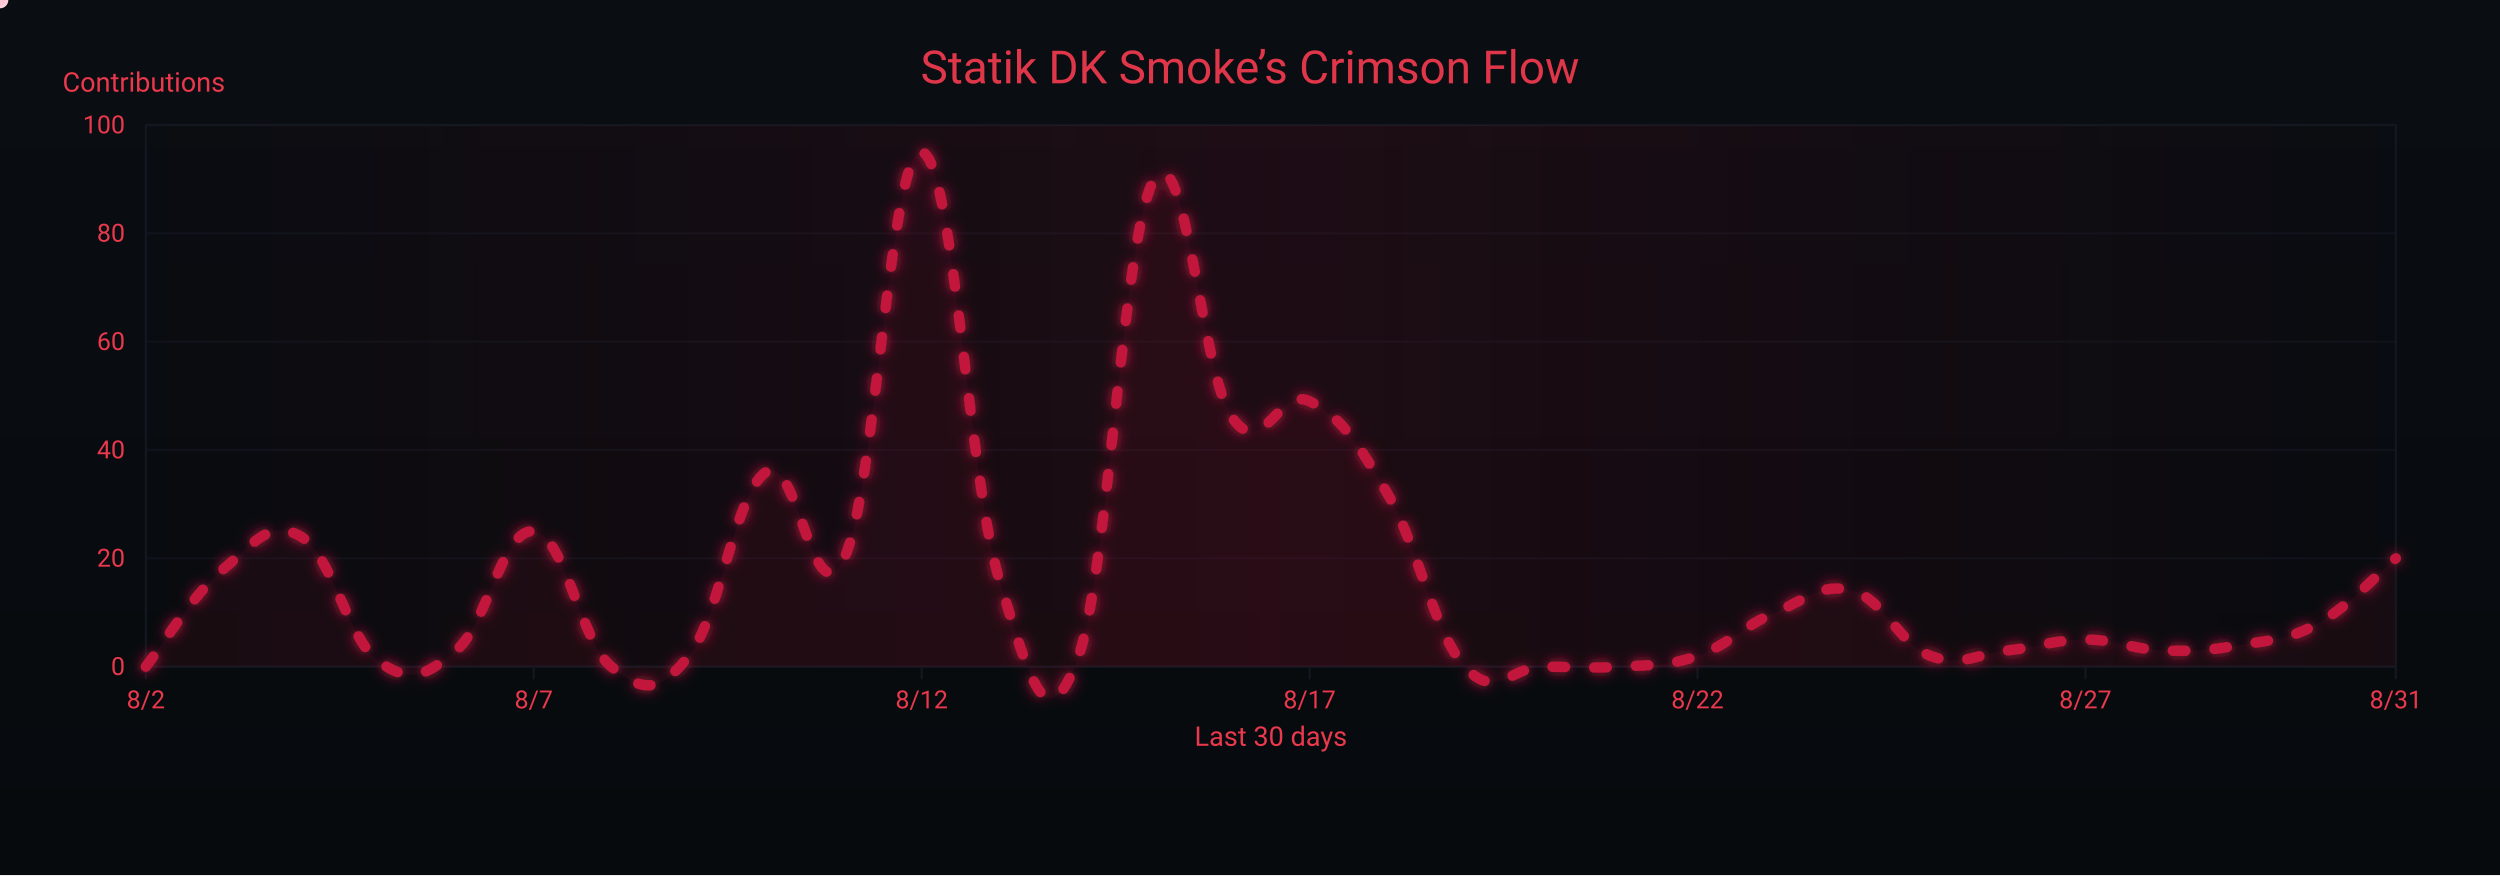
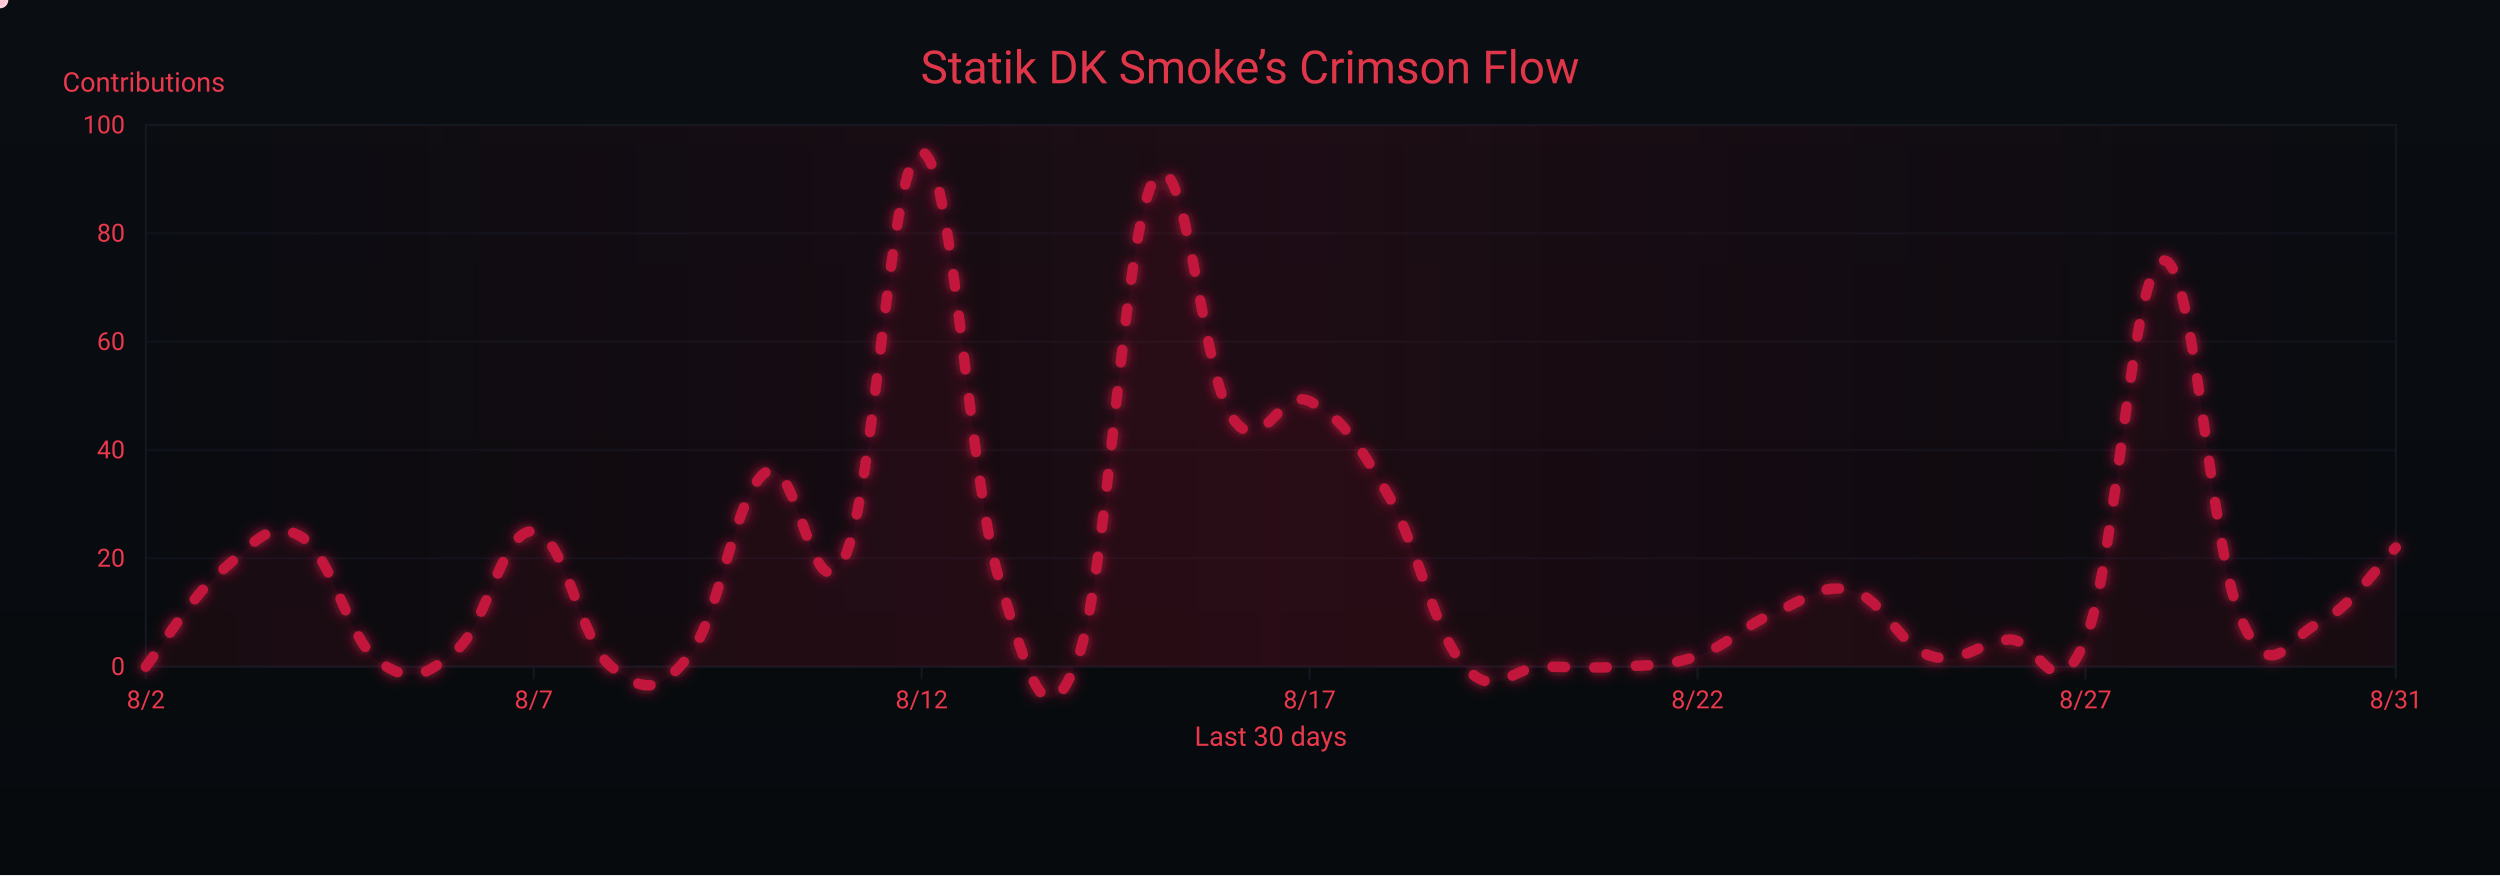
<svg xmlns="http://www.w3.org/2000/svg" width="1200" height="420" viewBox="0 0 1200 420" role="img" aria-label="Crimson Flow Graph">
  <defs>
    <linearGradient id="bgGrad" x1="0" y1="0" x2="0" y2="1">
      <stop offset="0%" stop-color="#0a0d12" />
      <stop offset="100%" stop-color="#070a0d" />
    </linearGradient>
    <filter id="glow">
      <feGaussianBlur stdDeviation="3" result="b1" />
      <feMerge>
        <feMergeNode in="b1" />
        <feMergeNode in="SourceGraphic" />
      </feMerge>
    </filter>
    <linearGradient id="sheen" x1="0" y1="0" x2="1" y2="0">
      <stop offset="0%" stop-color="#9b0e2a" stop-opacity="0" />
      <stop offset="50%" stop-color="#9b0e2a" stop-opacity=".14" />
      <stop offset="100%" stop-color="#9b0e2a" stop-opacity="0" />
      <animateTransform attributeName="gradientTransform" type="translate" from="-1 0" to="1 0" dur="9s" repeatCount="indefinite" />
    </linearGradient>
  </defs>
  <rect width="1200" height="420" fill="url(#bgGrad)" />
  <rect x="70" y="60" width="1080" height="260" fill="none" stroke="#121821" stroke-width="1" />
  <g font-family="ui-sans-serif,system-ui,-apple-system,Segoe UI,Roboto,Ubuntu,Arial" font-size="12">
    <path d="M70,320.0 H1150" stroke="#121821" stroke-width="1" opacity="0.6" />
    <text x="60" y="324.0" text-anchor="end" fill="#ea384c">0</text>
    <path d="M70,268.0 H1150" stroke="#121821" stroke-width="1" opacity="0.6" />
    <text x="60" y="272.0" text-anchor="end" fill="#ea384c">20</text>
    <path d="M70,216.0 H1150" stroke="#121821" stroke-width="1" opacity="0.6" />
    <text x="60" y="220.0" text-anchor="end" fill="#ea384c">40</text>
    <path d="M70,164.0 H1150" stroke="#121821" stroke-width="1" opacity="0.6" />
    <text x="60" y="168.0" text-anchor="end" fill="#ea384c">60</text>
    <path d="M70,112.0 H1150" stroke="#121821" stroke-width="1" opacity="0.6" />
    <text x="60" y="116.0" text-anchor="end" fill="#ea384c">80</text>
    <path d="M70,60.0 H1150" stroke="#121821" stroke-width="1" opacity="0.6" />
    <text x="60" y="64.0" text-anchor="end" fill="#ea384c">100</text>
    <text x="30" y="44" fill="#ea384c" font-size="13">Contributions</text>
  </g>
  <g font-family="ui-sans-serif,system-ui,-apple-system,Segoe UI,Roboto,Ubuntu,Arial" font-size="12">
    <path d="M70.0,320 V326" stroke="#121821" stroke-width="1" />
    <text x="70.0" y="340" text-anchor="middle" fill="#ea384c">8/2</text>
    <path d="M256.2,320 V326" stroke="#121821" stroke-width="1" />
    <text x="256.2" y="340" text-anchor="middle" fill="#ea384c">8/7</text>
    <path d="M442.4,320 V326" stroke="#121821" stroke-width="1" />
    <text x="442.4" y="340" text-anchor="middle" fill="#ea384c">8/12</text>
    <path d="M628.6,320 V326" stroke="#121821" stroke-width="1" />
    <text x="628.6" y="340" text-anchor="middle" fill="#ea384c">8/17</text>
    <path d="M814.8,320 V326" stroke="#121821" stroke-width="1" />
    <text x="814.8" y="340" text-anchor="middle" fill="#ea384c">8/22</text>
    <path d="M1001.0,320 V326" stroke="#121821" stroke-width="1" />
    <text x="1001.0" y="340" text-anchor="middle" fill="#ea384c">8/27</text>
    <path d="M1150.0,320 V326" stroke="#121821" stroke-width="1" />
    <text x="1150.0" y="340" text-anchor="middle" fill="#ea384c">8/31</text>
    <text x="610" y="358" text-anchor="middle" fill="#ea384c" font-size="13">Last 30 days</text>
  </g>
  <rect x="70" y="60" width="1080" height="260" fill="url(#sheen)" />
  <text x="600" y="40" text-anchor="middle" font-family="ui-sans-serif,system-ui,-apple-system,Segoe UI,Roboto,Ubuntu,Arial" font-size="22" fill="#ea384c" opacity=".95">Statik DK Smoke’s Crimson Flow</text>
-   <path d="M70.0,320.0 C77.4,310.6 92.3,285.7 107.2,273.2 C122.1,260.7 129.6,248.8 144.5,257.6 C159.4,266.4 166.8,306.5 181.7,317.4 C196.6,328.3 204.1,324.7 219.0,312.2 C233.9,299.7 241.3,253.4 256.2,255.0 C271.1,256.6 278.6,308.0 293.4,320.0 C308.3,332.0 315.8,333.5 330.7,314.8 C345.6,296.1 353.0,235.8 367.9,226.4 C382.8,217.0 390.3,298.7 405.2,268.0 C420.1,237.3 427.5,70.9 442.4,73.0 C457.3,75.1 464.8,229.5 479.7,278.4 C494.6,327.3 502.0,355.9 516.9,317.4 C531.8,278.9 539.2,109.4 554.1,86.0 C569.0,62.6 576.5,179.1 591.4,200.4 C606.3,221.7 613.7,185.3 628.6,192.6 C643.5,199.9 651.0,211.3 665.9,236.8 C680.8,262.3 688.2,303.4 703.1,320.0 C718.0,336.6 725.4,320.0 740.3,320.0 C755.2,320.0 762.7,321.0 777.6,320.0 C792.5,319.0 799.9,320.0 814.8,314.8 C829.7,309.6 837.2,300.2 852.1,294.0 C867.0,287.8 874.4,279.4 889.3,283.6 C904.2,287.8 911.7,309.1 926.6,314.8 C941.4,320.5 948.9,313.8 963.8,312.2 C978.7,310.6 986.1,307.0 1001.0,307.0 C1015.9,307.0 1023.4,311.7 1038.3,312.2 C1053.2,312.7 1060.6,312.2 1075.5,309.6 C1090.4,307.0 1097.9,307.5 1112.8,299.2 C1127.7,290.9 1142.6,274.2 1150.0,268.0 L 1150,320 L 70,320 Z" fill="#7a0f26" opacity=".13">
+   <path d="M70.0,320.0 C77.4,310.6 92.3,285.7 107.2,273.2 C122.1,260.7 129.6,248.8 144.5,257.6 C159.4,266.4 166.8,306.5 181.7,317.4 C196.6,328.3 204.1,324.7 219.0,312.2 C233.9,299.7 241.3,253.4 256.2,255.0 C271.1,256.6 278.6,308.0 293.4,320.0 C308.3,332.0 315.8,333.5 330.7,314.8 C345.6,296.1 353.0,235.8 367.9,226.4 C382.8,217.0 390.3,298.7 405.2,268.0 C420.1,237.3 427.5,70.9 442.4,73.0 C457.3,75.1 464.8,229.5 479.7,278.4 C494.6,327.3 502.0,355.9 516.9,317.4 C531.8,278.9 539.2,109.4 554.1,86.0 C569.0,62.6 576.5,179.1 591.4,200.4 C606.3,221.7 613.7,185.3 628.6,192.6 C643.5,199.9 651.0,211.3 665.9,236.8 C680.8,262.3 688.2,303.4 703.1,320.0 C718.0,336.6 725.4,320.0 740.3,320.0 C755.2,320.0 762.7,321.0 777.6,320.0 C792.5,319.0 799.9,320.0 814.8,314.8 C829.7,309.6 837.2,300.2 852.1,294.0 C867.0,287.8 874.4,279.4 889.3,283.6 C904.2,287.8 911.7,310.1 926.6,314.8 C941.4,319.5 948.9,308.6 963.8,307.0 C978.7,305.4 986.1,343.4 1001.0,307.0 C1015.9,270.6 1023.4,127.1 1038.3,125.0 C1053.2,122.9 1060.6,261.8 1075.5,296.6 C1090.4,331.4 1097.9,306.0 1112.8,299.2 C1127.7,292.4 1142.6,270.1 1150.0,262.8 L 1150,320 L 70,320 Z" fill="#7a0f26" opacity=".13">
    <animate attributeName="opacity" values=".10;.17;.10" dur="6s" repeatCount="indefinite" />
  </path>
-   <path id="curve" d="M70.0,320.0 C77.4,310.6 92.3,285.7 107.2,273.2 C122.1,260.7 129.6,248.8 144.5,257.6 C159.4,266.4 166.8,306.5 181.7,317.4 C196.6,328.3 204.1,324.7 219.0,312.2 C233.9,299.7 241.3,253.4 256.2,255.0 C271.1,256.6 278.6,308.0 293.4,320.0 C308.3,332.0 315.8,333.5 330.7,314.8 C345.6,296.1 353.0,235.8 367.9,226.4 C382.8,217.0 390.3,298.7 405.2,268.0 C420.1,237.3 427.5,70.9 442.4,73.0 C457.3,75.1 464.8,229.5 479.7,278.4 C494.6,327.3 502.0,355.9 516.9,317.4 C531.8,278.9 539.2,109.4 554.1,86.0 C569.0,62.6 576.5,179.1 591.4,200.4 C606.3,221.7 613.7,185.3 628.6,192.6 C643.5,199.9 651.0,211.3 665.9,236.8 C680.8,262.3 688.2,303.4 703.1,320.0 C718.0,336.6 725.4,320.0 740.3,320.0 C755.2,320.0 762.7,321.0 777.6,320.0 C792.5,319.0 799.9,320.0 814.8,314.8 C829.7,309.6 837.2,300.2 852.1,294.0 C867.0,287.8 874.4,279.4 889.3,283.6 C904.2,287.8 911.7,309.1 926.6,314.8 C941.4,320.5 948.9,313.8 963.8,312.2 C978.7,310.6 986.1,307.0 1001.0,307.0 C1015.9,307.0 1023.4,311.7 1038.3,312.2 C1053.2,312.7 1060.6,312.2 1075.5,309.6 C1090.4,307.0 1097.9,307.5 1112.8,299.2 C1127.7,290.9 1142.6,274.2 1150.0,268.0" fill="none" stroke="#c3193d" stroke-width="5" stroke-linecap="round" stroke-linejoin="round" stroke-dasharray="6 14" filter="url(#glow)">
+   <path id="curve" d="M70.0,320.0 C77.4,310.6 92.3,285.7 107.2,273.2 C122.1,260.7 129.6,248.8 144.5,257.6 C159.4,266.4 166.8,306.5 181.7,317.4 C196.6,328.3 204.1,324.7 219.0,312.2 C233.9,299.7 241.3,253.4 256.2,255.0 C271.1,256.6 278.6,308.0 293.4,320.0 C308.3,332.0 315.8,333.5 330.7,314.8 C345.6,296.1 353.0,235.8 367.9,226.4 C382.8,217.0 390.3,298.7 405.2,268.0 C420.1,237.3 427.5,70.9 442.4,73.0 C457.3,75.1 464.8,229.5 479.7,278.4 C494.6,327.3 502.0,355.9 516.9,317.4 C531.8,278.9 539.2,109.4 554.1,86.0 C569.0,62.6 576.5,179.1 591.4,200.4 C606.3,221.7 613.7,185.3 628.6,192.6 C643.5,199.9 651.0,211.3 665.9,236.8 C680.8,262.3 688.2,303.4 703.1,320.0 C718.0,336.6 725.4,320.0 740.3,320.0 C755.2,320.0 762.7,321.0 777.6,320.0 C792.5,319.0 799.9,320.0 814.8,314.8 C829.7,309.6 837.2,300.2 852.1,294.0 C867.0,287.8 874.4,279.4 889.3,283.6 C904.2,287.8 911.7,310.1 926.6,314.8 C941.4,319.5 948.9,308.6 963.8,307.0 C978.7,305.4 986.1,343.4 1001.0,307.0 C1015.9,270.6 1023.4,127.1 1038.3,125.0 C1053.2,122.9 1060.6,261.8 1075.5,296.6 C1090.4,331.4 1097.9,306.0 1112.8,299.2 C1127.7,292.4 1142.6,270.1 1150.0,262.8" fill="none" stroke="#c3193d" stroke-width="5" stroke-linecap="round" stroke-linejoin="round" stroke-dasharray="6 14" filter="url(#glow)">
    <animate attributeName="stroke-dashoffset" values="0;-220" dur="4.8s" repeatCount="indefinite" />
  </path>
  <g fill="#ffd1db">
    <circle r="4">
      <animateMotion dur="7s" rotate="auto" repeatCount="indefinite">
        <mpath href="#curve" />
      </animateMotion>
      <animate attributeName="opacity" values="1;.3;1" dur="2.2s" repeatCount="indefinite" />
    </circle>
    <circle r="3" fill="#ffffff">
      <animateMotion dur="8.2s" begin="1s" rotate="auto" repeatCount="indefinite">
        <mpath href="#curve" />
      </animateMotion>
      <animate attributeName="opacity" values=".7;.2;.7" dur="2.4s" repeatCount="indefinite" />
    </circle>
    <circle r="3" fill="#ffc7d3">
      <animateMotion dur="6s" begin="2s" rotate="auto" repeatCount="indefinite">
        <mpath href="#curve" />
      </animateMotion>
      <animate attributeName="opacity" values=".8;.3;.8" dur="2s" repeatCount="indefinite" />
    </circle>
  </g>
</svg>
